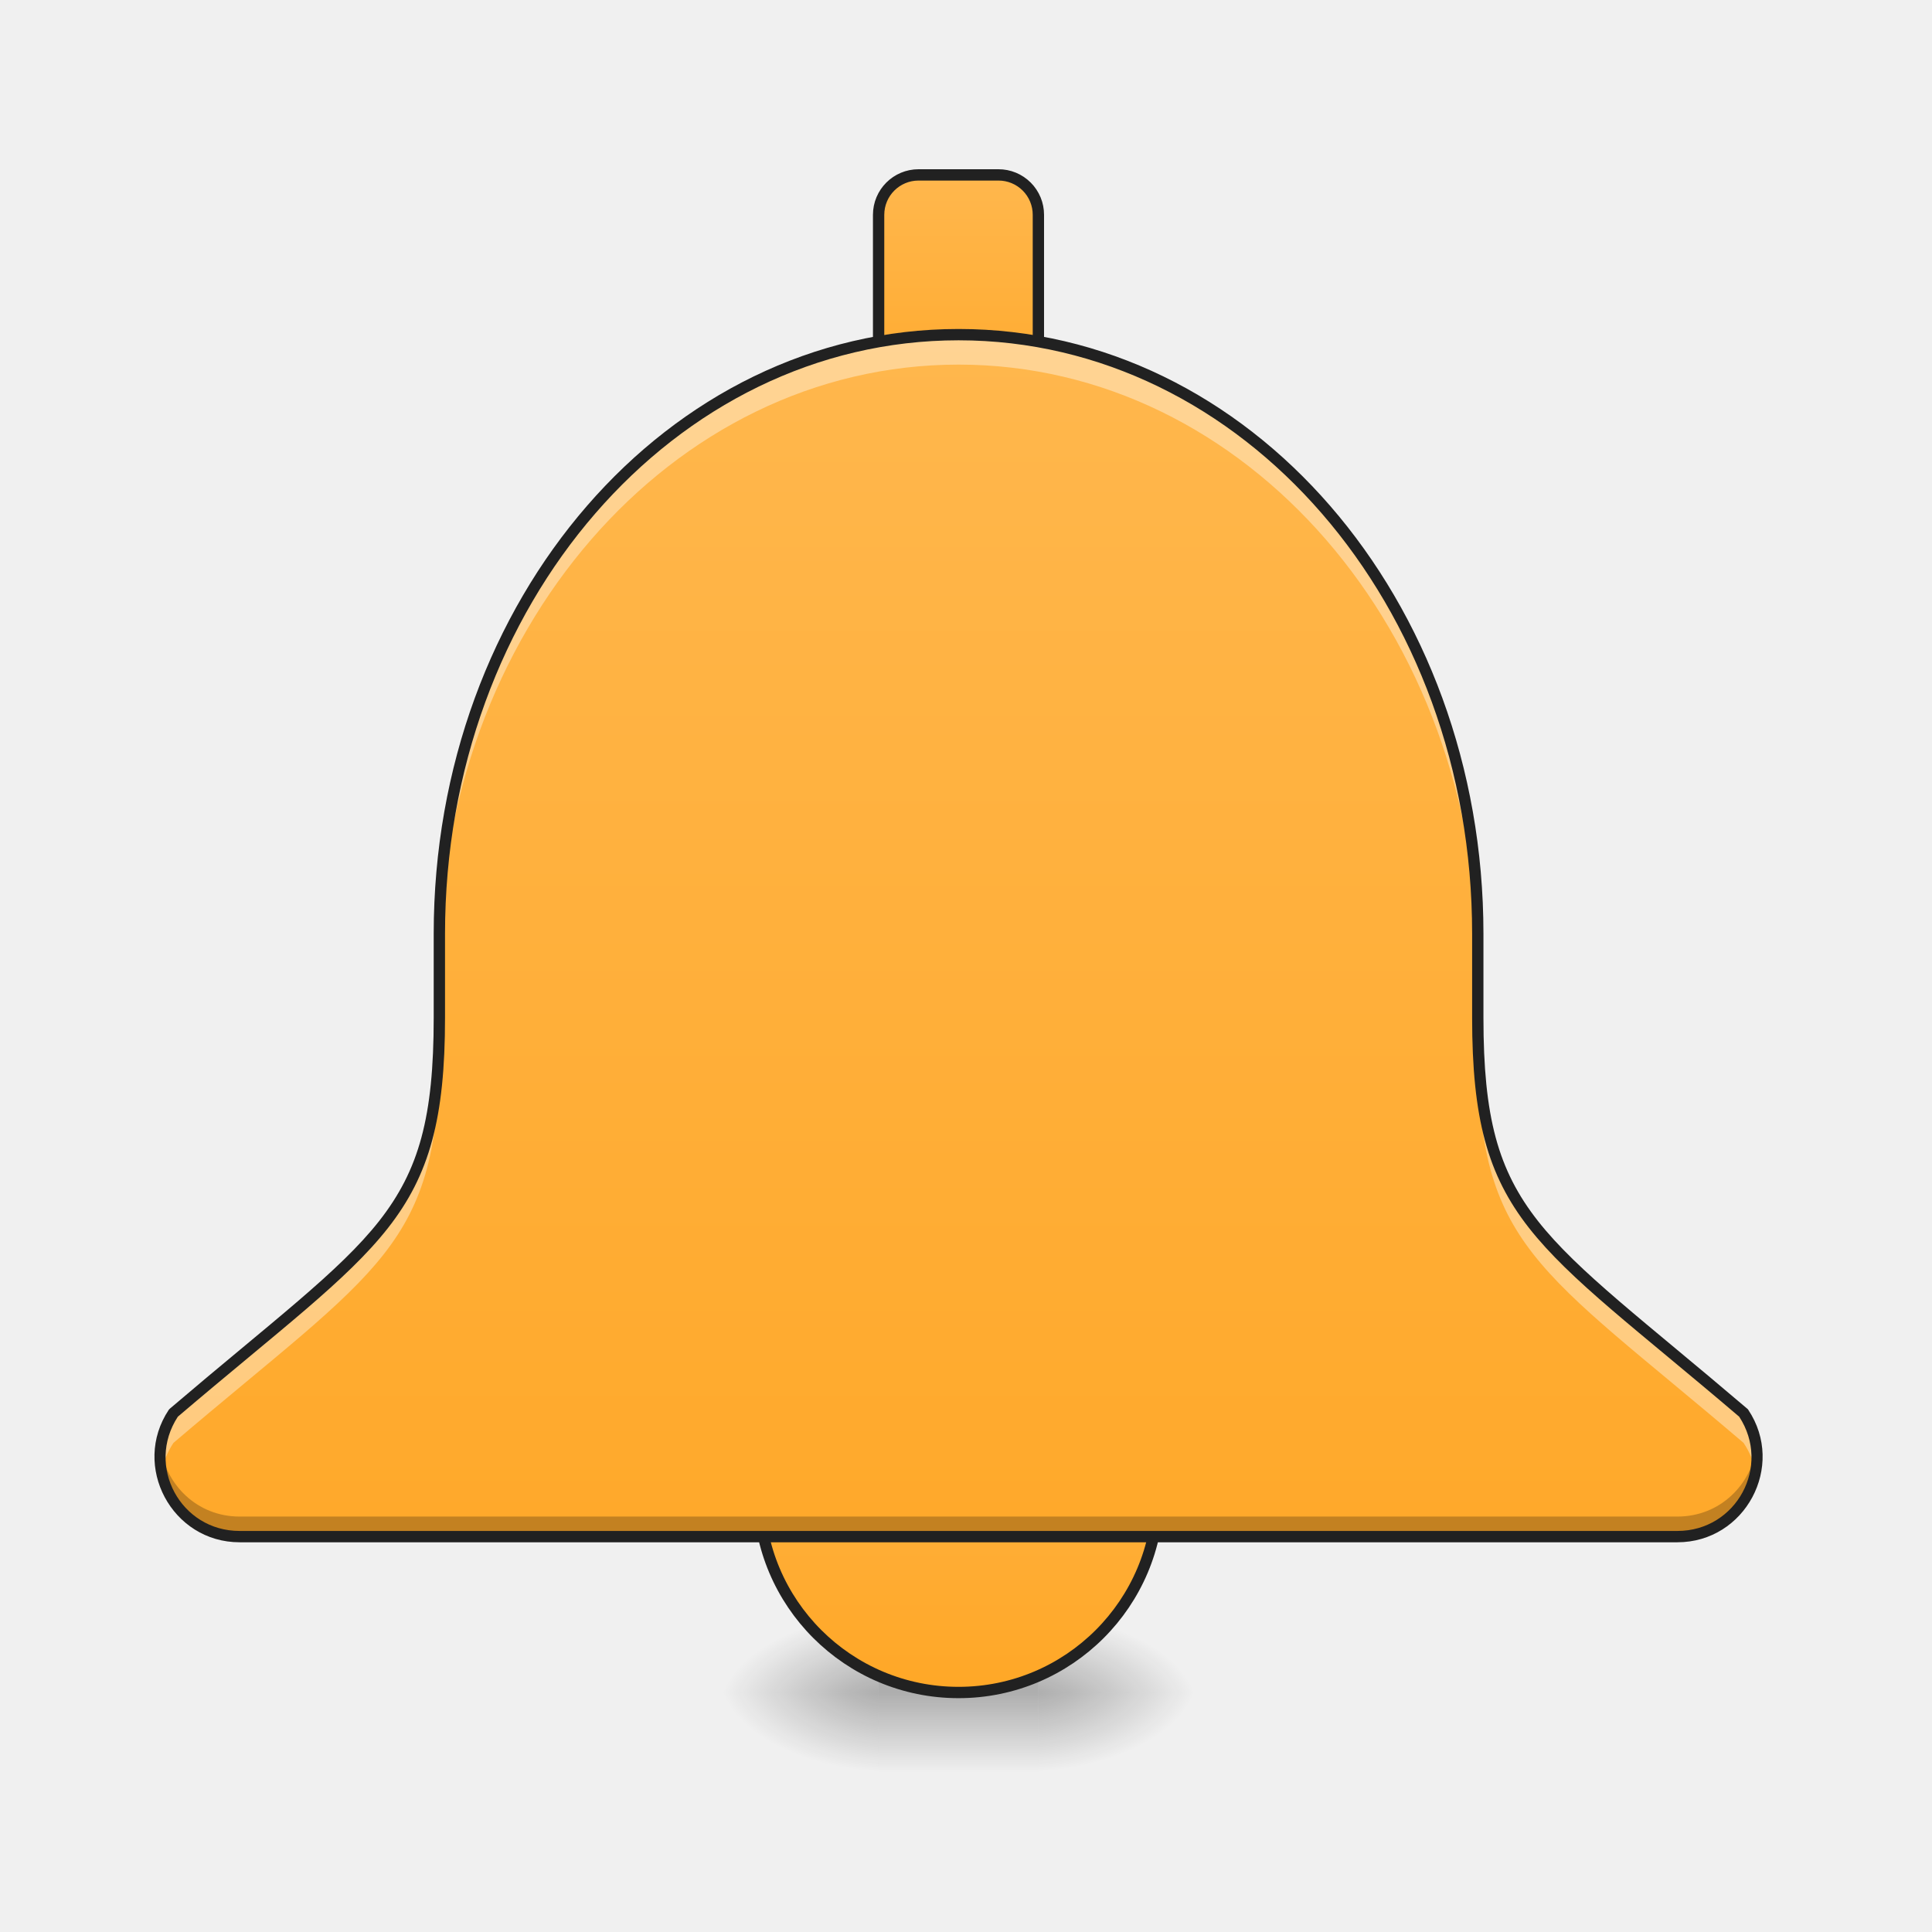
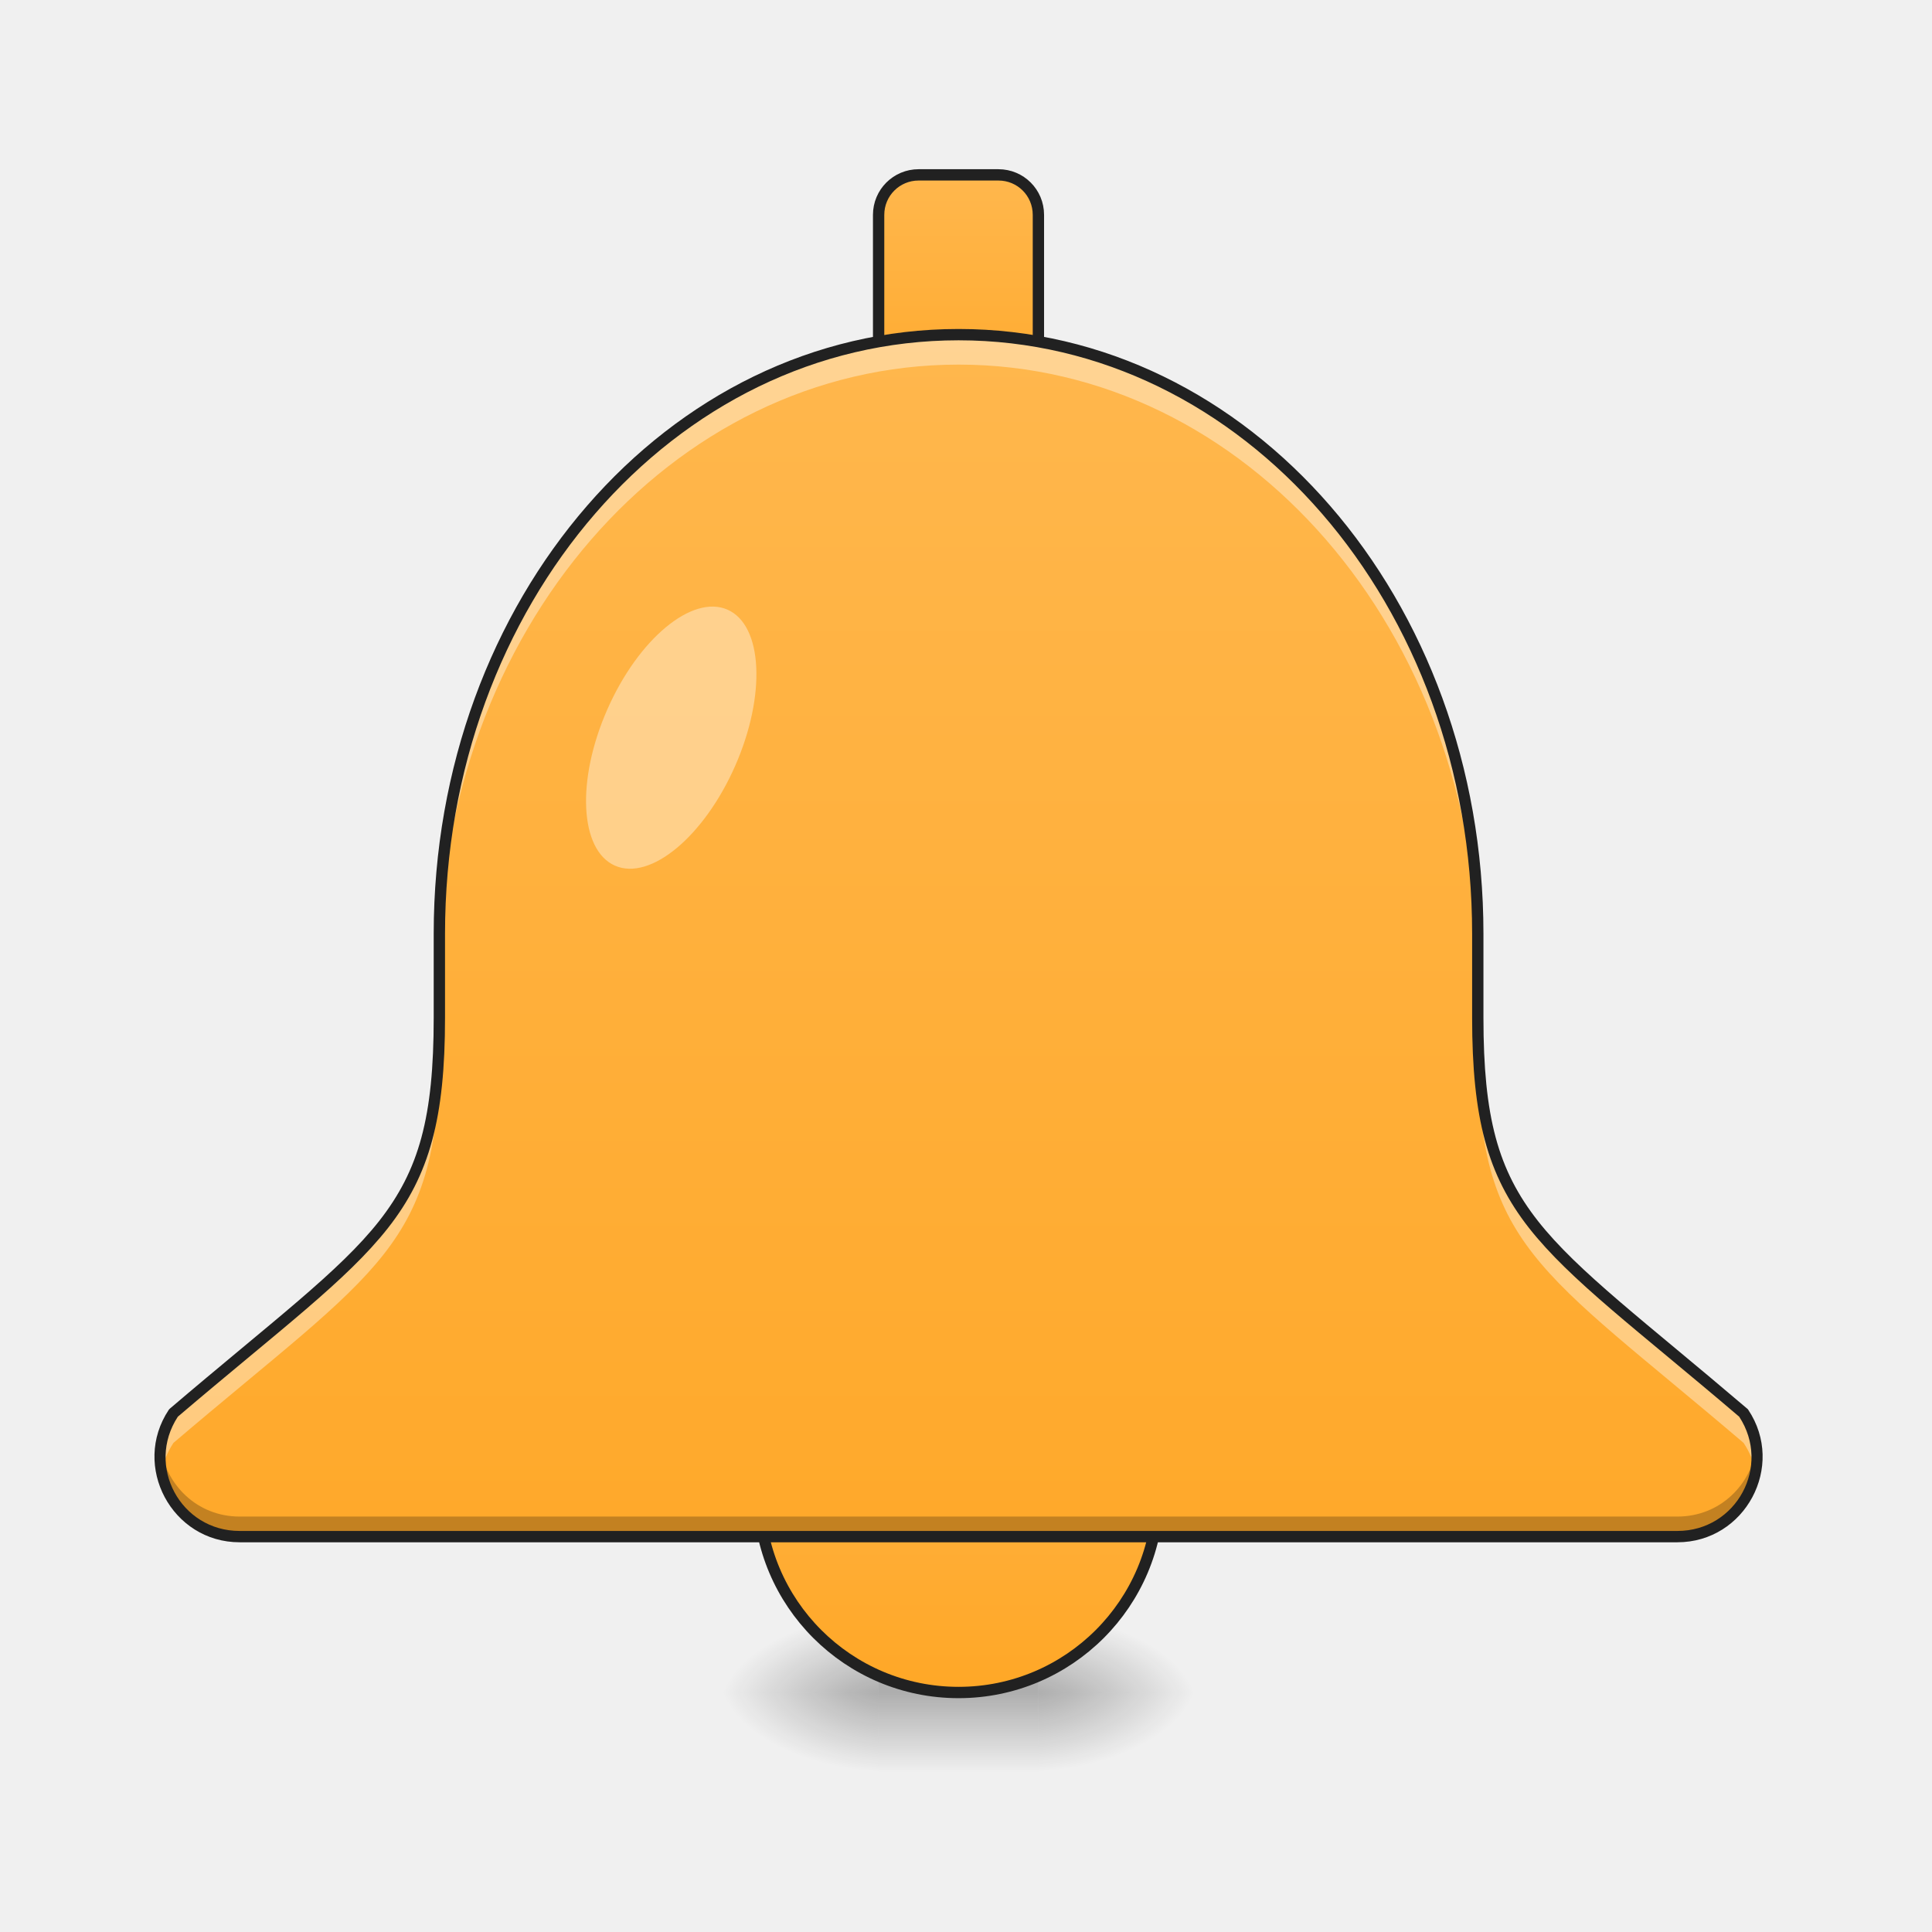
- <svg xmlns="http://www.w3.org/2000/svg" width="64pt" height="64pt" viewBox="0 0 64 64">
+ <svg xmlns="http://www.w3.org/2000/svg" width="64pt" height="64pt" viewBox="0 0 64 64" version="1.1">
  <defs>
-     <radialGradient id="a" gradientUnits="userSpaceOnUse" cx="450.909" cy="189.579" fx="450.909" fy="189.579" r="21.167" gradientTransform="matrix(0 -.15626 -.28128 0 87.062 127.19)">
-       <stop offset="0" stop-opacity=".314" />
-       <stop offset=".222" stop-opacity=".275" />
-       <stop offset="1" stop-opacity="0" />
+     <radialGradient id="radial0" gradientUnits="userSpaceOnUse" cx="450.909" cy="189.579" fx="450.909" fy="189.579" r="21.167" gradientTransform="matrix(0.000000348341,-0.156265,-0.281277,-0.000000203077,87.06174,127.1907)">
+       <stop offset="0" style="stop-color:rgb(0%,0%,0%);stop-opacity:0.314;" />
+       <stop offset="0.222" style="stop-color:rgb(0%,0%,0%);stop-opacity:0.275;" />
+       <stop offset="1" style="stop-color:rgb(0%,0%,0%);stop-opacity:0;" />
    </radialGradient>
-     <radialGradient id="b" gradientUnits="userSpaceOnUse" cx="450.909" cy="189.579" fx="450.909" fy="189.579" r="21.167" gradientTransform="matrix(0 .15626 .28128 0 -23.556 -15.055)">
-       <stop offset="0" stop-opacity=".314" />
-       <stop offset=".222" stop-opacity=".275" />
-       <stop offset="1" stop-opacity="0" />
+     <radialGradient id="radial1" gradientUnits="userSpaceOnUse" cx="450.909" cy="189.579" fx="450.909" fy="189.579" r="21.167" gradientTransform="matrix(-0.000000348341,0.156265,0.281277,0.000000203077,-23.55568,-15.05496)">
+       <stop offset="0" style="stop-color:rgb(0%,0%,0%);stop-opacity:0.314;" />
+       <stop offset="0.222" style="stop-color:rgb(0%,0%,0%);stop-opacity:0.275;" />
+       <stop offset="1" style="stop-color:rgb(0%,0%,0%);stop-opacity:0;" />
    </radialGradient>
-     <radialGradient id="c" gradientUnits="userSpaceOnUse" cx="450.909" cy="189.579" fx="450.909" fy="189.579" r="21.167" gradientTransform="matrix(0 -.15626 .28128 0 -23.556 127.19)">
-       <stop offset="0" stop-opacity=".314" />
-       <stop offset=".222" stop-opacity=".275" />
-       <stop offset="1" stop-opacity="0" />
+     <radialGradient id="radial2" gradientUnits="userSpaceOnUse" cx="450.909" cy="189.579" fx="450.909" fy="189.579" r="21.167" gradientTransform="matrix(-0.000000348341,-0.156265,0.281277,-0.000000203077,-23.55568,127.1907)">
+       <stop offset="0" style="stop-color:rgb(0%,0%,0%);stop-opacity:0.314;" />
+       <stop offset="0.222" style="stop-color:rgb(0%,0%,0%);stop-opacity:0.275;" />
+       <stop offset="1" style="stop-color:rgb(0%,0%,0%);stop-opacity:0;" />
    </radialGradient>
-     <radialGradient id="d" gradientUnits="userSpaceOnUse" cx="450.909" cy="189.579" fx="450.909" fy="189.579" r="21.167" gradientTransform="matrix(0 .15626 -.28128 0 87.062 -15.055)">
-       <stop offset="0" stop-opacity=".314" />
-       <stop offset=".222" stop-opacity=".275" />
-       <stop offset="1" stop-opacity="0" />
+     <radialGradient id="radial3" gradientUnits="userSpaceOnUse" cx="450.909" cy="189.579" fx="450.909" fy="189.579" r="21.167" gradientTransform="matrix(0.000000348341,0.156265,-0.281277,0.000000203077,87.06174,-15.05496)">
+       <stop offset="0" style="stop-color:rgb(0%,0%,0%);stop-opacity:0.314;" />
+       <stop offset="0.222" style="stop-color:rgb(0%,0%,0%);stop-opacity:0.275;" />
+       <stop offset="1" style="stop-color:rgb(0%,0%,0%);stop-opacity:0;" />
    </radialGradient>
-     <linearGradient id="e" gradientUnits="userSpaceOnUse" x1="255.323" y1="233.5" x2="255.323" y2="254.667" gradientTransform="matrix(.02672 0 0 .12501 26.915 26.878)">
-       <stop offset="0" stop-opacity=".275" />
-       <stop offset="1" stop-opacity="0" />
+     <linearGradient id="linear0" gradientUnits="userSpaceOnUse" x1="255.323" y1="233.5" x2="255.323" y2="254.667" gradientTransform="matrix(0.0267201,0,0,0.125012,26.91534,26.87757)">
+       <stop offset="0" style="stop-color:rgb(0%,0%,0%);stop-opacity:0.275;" />
+       <stop offset="1" style="stop-color:rgb(0%,0%,0%);stop-opacity:0;" />
    </linearGradient>
-     <linearGradient id="f" gradientUnits="userSpaceOnUse" x1="254" y1="-94.583" x2="254" y2="-168.667">
-       <stop offset="0" stop-color="#ffa726" />
-       <stop offset="1" stop-color="#ffb74d" />
+     <linearGradient id="linear1" gradientUnits="userSpaceOnUse" x1="254" y1="-94.583" x2="254" y2="-168.667">
+       <stop offset="0" style="stop-color:rgb(100%,65.49%,14.902%);stop-opacity:1;" />
+       <stop offset="1" style="stop-color:rgb(100%,71.765%,30.196%);stop-opacity:1;" />
    </linearGradient>
-     <linearGradient id="g" gradientUnits="userSpaceOnUse" x1="254" y1="233.5" x2="254" y2="127.667">
-       <stop offset="0" stop-color="#ffa726" />
-       <stop offset="1" stop-color="#ffb74d" />
+     <linearGradient id="linear2" gradientUnits="userSpaceOnUse" x1="254" y1="233.5" x2="254" y2="127.667">
+       <stop offset="0" style="stop-color:rgb(100%,65.49%,14.902%);stop-opacity:1;" />
+       <stop offset="1" style="stop-color:rgb(100%,71.765%,30.196%);stop-opacity:1;" />
    </linearGradient>
-     <linearGradient id="h" gradientUnits="userSpaceOnUse" x1="960" y1="1695.118" x2="960" y2="335.118" gradientTransform="scale(.03308)">
-       <stop offset="0" stop-color="#ffa726" />
-       <stop offset="1" stop-color="#ffb74d" />
+     <linearGradient id="linear3" gradientUnits="userSpaceOnUse" x1="960" y1="1695.118" x2="960" y2="335.118" gradientTransform="matrix(0.0330761,0,0,0.0330761,0.000000400038,0.0000305205)">
+       <stop offset="0" style="stop-color:rgb(100%,65.49%,14.902%);stop-opacity:1;" />
+       <stop offset="1" style="stop-color:rgb(100%,71.765%,30.196%);stop-opacity:1;" />
    </linearGradient>
  </defs>
-   <path d="M34.398 56.066h5.293v-2.644h-5.293zm0 0" fill="url(#a)" />
-   <path d="M29.105 56.066h-5.289v2.649h5.29zm0 0" fill="url(#b)" />
-   <path d="M29.105 56.066h-5.289v-2.644h5.29zm0 0" fill="url(#c)" />
-   <path d="M34.398 56.066h5.293v2.649h-5.293zm0 0" fill="url(#d)" />
-   <path d="M29.105 55.406h5.293v3.309h-5.293zm0 0" fill="url(#e)" />
-   <path d="M243.414-168.66h21.154a10.562 10.562 0 0 1 10.593 10.592v52.901a10.582 10.582 0 0 1-10.593 10.593h-21.154c-5.843 0-10.592-4.75-10.592-10.593v-52.9c0-5.875 4.75-10.594 10.592-10.594zm0 0" transform="translate(0 26.878) scale(.12501)" fill="url(#f)" stroke-width="3" stroke-linecap="round" stroke-linejoin="round" stroke="#212121" />
-   <path d="M254.007 127.655c29.216 0 52.901 23.716 52.901 52.932s-23.685 52.901-52.901 52.901c-29.247 0-52.932-23.685-52.932-52.9 0-29.217 23.685-52.933 52.932-52.933zm0 0" transform="translate(0 26.878) scale(.12501)" fill="url(#g)" stroke-width="3" stroke-linecap="round" stroke-linejoin="round" stroke="#212121" />
-   <path d="M31.754 11.086c-9.531 0-17.2 8.848-17.2 19.844v2.785c0 6.613-1.984 7.277-8.808 13.09-1.164 1.754.09 4.097 2.191 4.097h47.63c2.105 0 3.359-2.343 2.19-4.097-6.82-5.813-8.804-6.477-8.804-13.09V30.93c0-10.996-7.672-19.844-17.2-19.844zm0 0" fill="url(#h)" />
-   <path d="M31.754 11.086c-9.531 0-17.2 8.848-17.2 19.844v.992c0-10.992 7.669-19.844 17.2-19.844 9.527 0 17.2 8.852 17.2 19.844v-.992c0-10.996-7.673-19.844-17.2-19.844zm-17.2 22.629c0 6.613-1.984 7.277-8.808 13.09a2.625 2.625 0 0 0-.398 1.953 2.72 2.72 0 0 1 .398-.961c6.824-5.813 8.809-6.477 8.809-13.09zm34.4 0v.992c0 6.613 1.983 7.277 8.804 13.09.207.308.336.633.398.96a2.59 2.59 0 0 0-.398-1.952c-6.82-5.813-8.805-6.477-8.805-13.09zm0 0" fill="#fff" fill-opacity=".392" />
-   <path d="M5.32 47.93c-.191 1.488.946 2.972 2.617 2.972h47.63c1.675 0 2.812-1.484 2.617-2.972-.157 1.234-1.192 2.308-2.618 2.308H7.937c-1.421 0-2.457-1.074-2.617-2.308zm0 0" fill-opacity=".235" />
-   <path d="M31.754 10.898c-9.645 0-17.387 8.95-17.387 20.032v2.785c0 3.289-.484 5.043-1.805 6.73-1.324 1.684-3.523 3.309-6.937 6.22a.352.352 0 0 0-.035.038c-1.242 1.867.105 4.387 2.348 4.387h47.628c2.243 0 3.594-2.52 2.348-4.387a.11.11 0 0 0-.035-.039c-3.414-2.91-5.61-4.535-6.934-6.219-1.324-1.687-1.804-3.441-1.804-6.73V30.93c0-11.082-7.743-20.032-17.387-20.032zm0 .375c9.41 0 17.012 8.75 17.012 19.657v2.785c0 3.324.507 5.207 1.882 6.96 1.372 1.747 3.575 3.364 6.965 6.255 1.07 1.633-.09 3.785-2.047 3.785H7.937c-1.957 0-3.113-2.153-2.046-3.785 3.394-2.89 5.593-4.508 6.964-6.254 1.375-1.754 1.887-3.637 1.887-6.961V30.93c0-10.907 7.598-19.657 17.012-19.657zm0 0" fill="#212121" />
+   <g id="surface1">
+     <path style=" stroke:none;fill-rule:nonzero;fill:url(#radial0);" d="M 34.398 56.066 L 39.691 56.066 L 39.691 53.422 L 34.398 53.422 Z M 34.398 56.066 " />
+     <path style=" stroke:none;fill-rule:nonzero;fill:url(#radial1);" d="M 29.105 56.066 L 23.816 56.066 L 23.816 58.715 L 29.105 58.715 Z M 29.105 56.066 " />
+     <path style=" stroke:none;fill-rule:nonzero;fill:url(#radial2);" d="M 29.105 56.066 L 23.816 56.066 L 23.816 53.422 L 29.105 53.422 Z M 29.105 56.066 " />
+     <path style=" stroke:none;fill-rule:nonzero;fill:url(#radial3);" d="M 34.398 56.066 L 39.691 56.066 L 39.691 58.715 L 34.398 58.715 Z M 34.398 56.066 " />
+     <path style=" stroke:none;fill-rule:nonzero;fill:url(#linear0);" d="M 29.105 55.406 L 34.398 55.406 L 34.398 58.715 L 29.105 58.715 Z M 29.105 55.406 " />
+     <path style="fill-rule:nonzero;fill:url(#linear1);stroke-width:3;stroke-linecap:round;stroke-linejoin:round;stroke:rgb(12.941%,12.941%,12.941%);stroke-opacity:1;stroke-miterlimit:4;" d="M 243.414 -168.661 L 264.568 -168.661 C 270.443 -168.661 275.161 -163.942 275.161 -158.068 L 275.161 -105.167 C 275.161 -99.324 270.443 -94.574 264.568 -94.574 L 243.414 -94.574 C 237.571 -94.574 232.822 -99.324 232.822 -105.167 L 232.822 -158.068 C 232.822 -163.942 237.571 -168.661 243.414 -168.661 Z M 243.414 -168.661 " transform="matrix(0.125012,0,0,0.125012,0,26.87757)" />
+     <path style="fill-rule:nonzero;fill:url(#linear2);stroke-width:3;stroke-linecap:round;stroke-linejoin:round;stroke:rgb(12.941%,12.941%,12.941%);stroke-opacity:1;stroke-miterlimit:4;" d="M 254.007 127.655 C 283.223 127.655 306.908 151.371 306.908 180.587 C 306.908 209.803 283.223 233.488 254.007 233.488 C 224.76 233.488 201.075 209.803 201.075 180.587 C 201.075 151.371 224.76 127.655 254.007 127.655 Z M 254.007 127.655 " transform="matrix(0.125012,0,0,0.125012,0,26.87757)" />
+     <path style=" stroke:none;fill-rule:nonzero;fill:url(#linear3);" d="M 31.754 11.086 C 22.223 11.086 14.555 19.938 14.555 30.93 L 14.555 33.715 C 14.555 40.328 12.57 40.992 5.746 46.805 C 4.582 48.559 5.836 50.902 7.938 50.902 L 55.566 50.902 C 57.672 50.902 58.926 48.559 57.758 46.805 C 50.938 40.992 48.953 40.328 48.953 33.715 L 48.953 30.93 C 48.953 19.938 41.281 11.086 31.754 11.086 Z M 31.754 11.086 " />
+     <path style=" stroke:none;fill-rule:nonzero;fill:rgb(100%,100%,100%);fill-opacity:0.392;" d="M 31.754 11.086 C 22.223 11.086 14.555 19.934 14.555 30.93 L 14.555 31.922 C 14.555 20.93 22.223 12.078 31.754 12.078 C 41.281 12.078 48.953 20.93 48.953 31.922 L 48.953 30.93 C 48.953 19.934 41.281 11.086 31.754 11.086 Z M 14.555 33.715 C 14.555 40.328 12.57 40.992 5.746 46.805 C 5.336 47.426 5.227 48.121 5.348 48.758 C 5.414 48.43 5.543 48.105 5.746 47.797 C 12.57 41.984 14.555 41.32 14.555 34.707 Z M 48.953 33.715 L 48.953 34.707 C 48.953 41.32 50.938 41.984 57.758 47.797 C 57.965 48.105 58.094 48.43 58.156 48.758 C 58.281 48.121 58.172 47.426 57.758 46.805 C 50.938 40.992 48.953 40.328 48.953 33.715 Z M 48.953 33.715 " />
+     <path style=" stroke:none;fill-rule:nonzero;fill:rgb(0%,0%,0%);fill-opacity:0.235;" d="M 5.32 47.93 C 5.129 49.418 6.266 50.902 7.938 50.902 L 55.566 50.902 C 57.242 50.902 58.379 49.418 58.184 47.93 C 58.027 49.164 56.992 50.238 55.566 50.238 L 7.938 50.238 C 6.516 50.238 5.48 49.164 5.32 47.93 Z M 5.32 47.93 " />
+     <path style=" stroke:none;fill-rule:nonzero;fill:rgb(12.941%,12.941%,12.941%);fill-opacity:1;" d="M 31.754 10.898 C 22.109 10.898 14.367 19.848 14.367 30.93 L 14.367 33.715 C 14.367 37.004 13.883 38.758 12.562 40.445 C 11.238 42.129 9.039 43.754 5.625 46.664 C 5.613 46.676 5.602 46.688 5.59 46.703 C 4.348 48.57 5.695 51.09 7.938 51.09 L 55.566 51.09 C 57.809 51.09 59.16 48.57 57.914 46.703 C 57.906 46.688 57.895 46.676 57.879 46.664 C 54.465 43.754 52.27 42.129 50.945 40.445 C 49.621 38.758 49.141 37.004 49.141 33.715 L 49.141 30.93 C 49.141 19.848 41.398 10.898 31.754 10.898 Z M 31.754 11.273 C 41.164 11.273 48.766 20.023 48.766 30.93 L 48.766 33.715 C 48.766 37.039 49.273 38.922 50.648 40.676 C 52.02 42.422 54.223 44.039 57.613 46.93 C 58.684 48.562 57.523 50.715 55.566 50.715 L 7.938 50.715 C 5.98 50.715 4.824 48.562 5.891 46.93 C 9.285 44.039 11.484 42.422 12.855 40.676 C 14.23 38.922 14.742 37.039 14.742 33.715 L 14.742 30.93 C 14.742 20.023 22.34 11.273 31.754 11.273 Z M 31.754 11.273 " />
+     <path style=" stroke:none;fill-rule:nonzero;fill:rgb(100%,100%,100%);fill-opacity:0.392;" d="M 24.098 20.195 C 25.27 20.711 25.383 23.027 24.355 25.367 C 23.324 27.711 21.543 29.191 20.371 28.676 C 19.203 28.16 19.086 25.848 20.117 23.504 C 21.145 21.164 22.93 19.684 24.098 20.195 Z M 24.098 20.195 " />
+   </g>
</svg>
